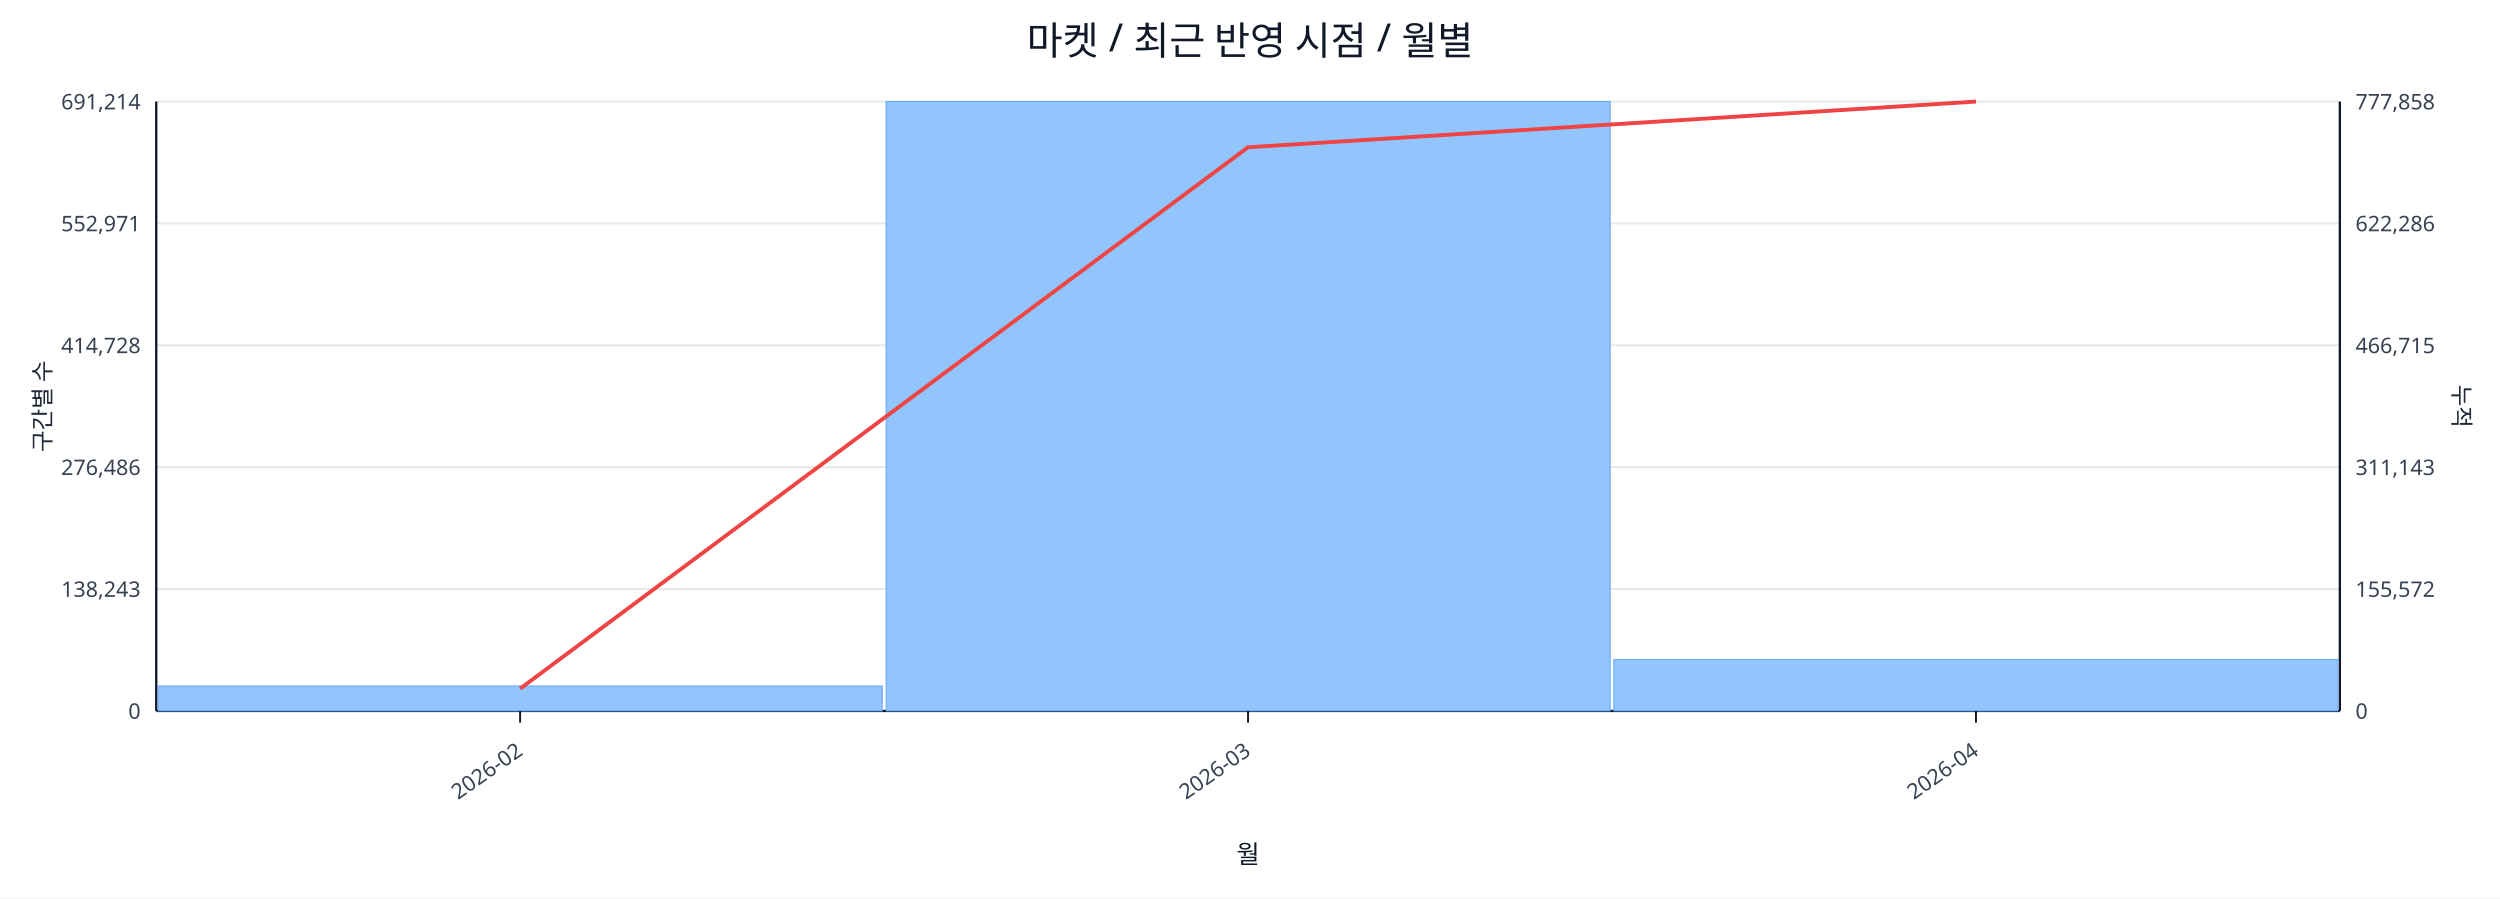
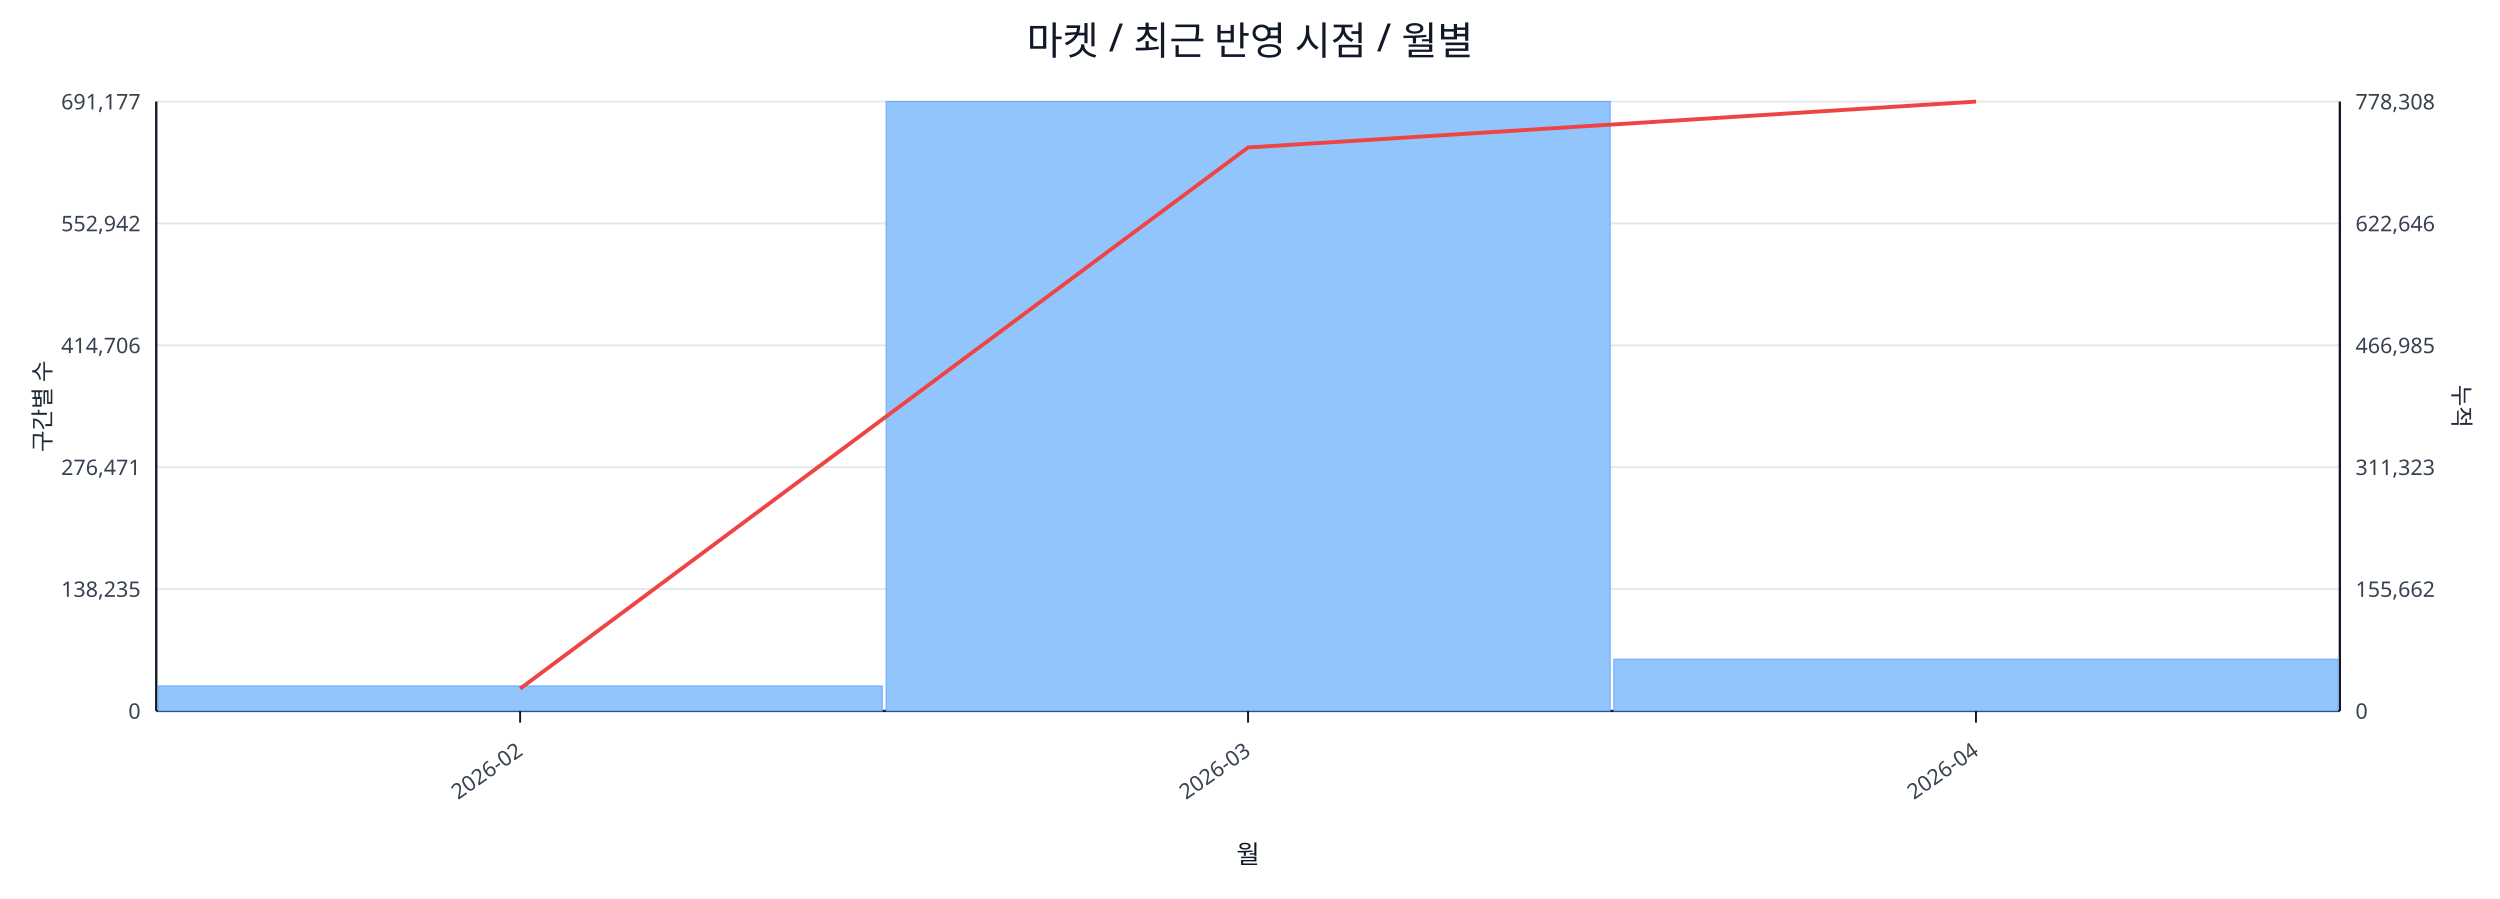
<svg xmlns="http://www.w3.org/2000/svg" width="1280" height="460" viewBox="0 0 1280 460">
  <rect x="0" y="0" width="100%" height="100%" fill="#ffffff" />
  <text x="640.0" y="28" font-size="20" text-anchor="middle" font-family="sans-serif" fill="#111827">마켓 / 최근 반영 시점 / 월별</text>
  <line x1="80.0" y1="52.0" x2="1198.0" y2="52.0" stroke="#e5e7eb" stroke-width="1" />
-   <text x="72.0" y="56.0" font-size="11" text-anchor="end" font-family="sans-serif" fill="#374151">691,214</text>
-   <text x="1206.0" y="56.0" font-size="11" text-anchor="start" font-family="sans-serif" fill="#374151">777,858</text>
+   <text x="72.0" y="56.0" font-size="11" text-anchor="end" font-family="sans-serif" fill="#374151">691,177</text>
+   <text x="1206.0" y="56.0" font-size="11" text-anchor="start" font-family="sans-serif" fill="#374151">778,308</text>
  <line x1="80.0" y1="114.4" x2="1198.0" y2="114.4" stroke="#e5e7eb" stroke-width="1" />
-   <text x="72.0" y="118.4" font-size="11" text-anchor="end" font-family="sans-serif" fill="#374151">552,971</text>
-   <text x="1206.0" y="118.4" font-size="11" text-anchor="start" font-family="sans-serif" fill="#374151">622,286</text>
+   <text x="72.0" y="118.4" font-size="11" text-anchor="end" font-family="sans-serif" fill="#374151">552,942</text>
+   <text x="1206.0" y="118.4" font-size="11" text-anchor="start" font-family="sans-serif" fill="#374151">622,646</text>
  <line x1="80.0" y1="176.8" x2="1198.0" y2="176.8" stroke="#e5e7eb" stroke-width="1" />
-   <text x="72.0" y="180.8" font-size="11" text-anchor="end" font-family="sans-serif" fill="#374151">414,728</text>
-   <text x="1206.0" y="180.8" font-size="11" text-anchor="start" font-family="sans-serif" fill="#374151">466,715</text>
+   <text x="72.0" y="180.8" font-size="11" text-anchor="end" font-family="sans-serif" fill="#374151">414,706</text>
+   <text x="1206.0" y="180.8" font-size="11" text-anchor="start" font-family="sans-serif" fill="#374151">466,985</text>
  <line x1="80.0" y1="239.2" x2="1198.0" y2="239.2" stroke="#e5e7eb" stroke-width="1" />
-   <text x="72.0" y="243.2" font-size="11" text-anchor="end" font-family="sans-serif" fill="#374151">276,486</text>
-   <text x="1206.0" y="243.2" font-size="11" text-anchor="start" font-family="sans-serif" fill="#374151">311,143</text>
+   <text x="72.0" y="243.2" font-size="11" text-anchor="end" font-family="sans-serif" fill="#374151">276,471</text>
+   <text x="1206.0" y="243.2" font-size="11" text-anchor="start" font-family="sans-serif" fill="#374151">311,323</text>
  <line x1="80.0" y1="301.6" x2="1198.0" y2="301.6" stroke="#e5e7eb" stroke-width="1" />
-   <text x="72.0" y="305.6" font-size="11" text-anchor="end" font-family="sans-serif" fill="#374151">138,243</text>
-   <text x="1206.0" y="305.6" font-size="11" text-anchor="start" font-family="sans-serif" fill="#374151">155,572</text>
+   <text x="72.0" y="305.6" font-size="11" text-anchor="end" font-family="sans-serif" fill="#374151">138,235</text>
+   <text x="1206.0" y="305.6" font-size="11" text-anchor="start" font-family="sans-serif" fill="#374151">155,662</text>
  <line x1="80.0" y1="364.0" x2="1198.0" y2="364.0" stroke="#e5e7eb" stroke-width="1" />
  <text x="72.0" y="368.0" font-size="11" text-anchor="end" font-family="sans-serif" fill="#374151">0</text>
  <text x="1206.0" y="368.0" font-size="11" text-anchor="start" font-family="sans-serif" fill="#374151">0</text>
  <line x1="80.0" y1="364.0" x2="1198.0" y2="364.0" stroke="#111827" stroke-width="1.2" />
  <line x1="80.0" y1="52.0" x2="80.0" y2="364.0" stroke="#111827" stroke-width="1.2" />
  <line x1="1198.0" y1="52.0" x2="1198.0" y2="364.0" stroke="#111827" stroke-width="1.2" />
  <rect x="81.0" y="351.2" width="370.7" height="12.8" fill="#93c5fd" stroke="#60a5fa" stroke-width="0.5" />
  <rect x="453.7" y="52.0" width="370.7" height="312.0" fill="#93c5fd" stroke="#60a5fa" stroke-width="0.5" />
-   <rect x="826.3" y="337.7" width="370.7" height="26.3" fill="#93c5fd" stroke="#60a5fa" stroke-width="0.5" />
-   <polyline fill="none" stroke="#ef4444" stroke-width="2" points="266.3,352.6 639.0,75.4 1011.7,52.0" />
+   <rect x="826.3" y="337.5" width="370.7" height="26.5" fill="#93c5fd" stroke="#60a5fa" stroke-width="0.5" />
+   <polyline fill="none" stroke="#ef4444" stroke-width="2" points="266.3,352.6 639.0,75.5 1011.7,52.0" />
  <line x1="266.3" y1="364.0" x2="266.3" y2="370.0" stroke="#111827" stroke-width="1" />
  <text x="268.3" y="386.0" font-size="11" text-anchor="end" transform="rotate(-35 268.3 386.0)" font-family="sans-serif" fill="#374151">2026-02</text>
  <line x1="639.0" y1="364.0" x2="639.0" y2="370.0" stroke="#111827" stroke-width="1" />
  <text x="641.0" y="386.0" font-size="11" text-anchor="end" transform="rotate(-35 641.0 386.0)" font-family="sans-serif" fill="#374151">2026-03</text>
  <line x1="1011.7" y1="364.0" x2="1011.7" y2="370.0" stroke="#111827" stroke-width="1" />
  <text x="1013.7" y="386.0" font-size="11" text-anchor="end" transform="rotate(-35 1013.7 386.0)" font-family="sans-serif" fill="#374151">2026-04</text>
  <text x="26" y="208.0" font-size="12" transform="rotate(-90 26 208.0)" text-anchor="middle" font-family="sans-serif" fill="#1f2937">구간별 수</text>
  <text x="1256.0" y="208.0" font-size="12" transform="rotate(90 1256.0 208.0)" text-anchor="middle" font-family="sans-serif" fill="#1f2937">누적</text>
  <text x="639.0" y="442.0" font-size="13" text-anchor="middle" font-family="sans-serif" fill="#111827">월</text>
</svg>
